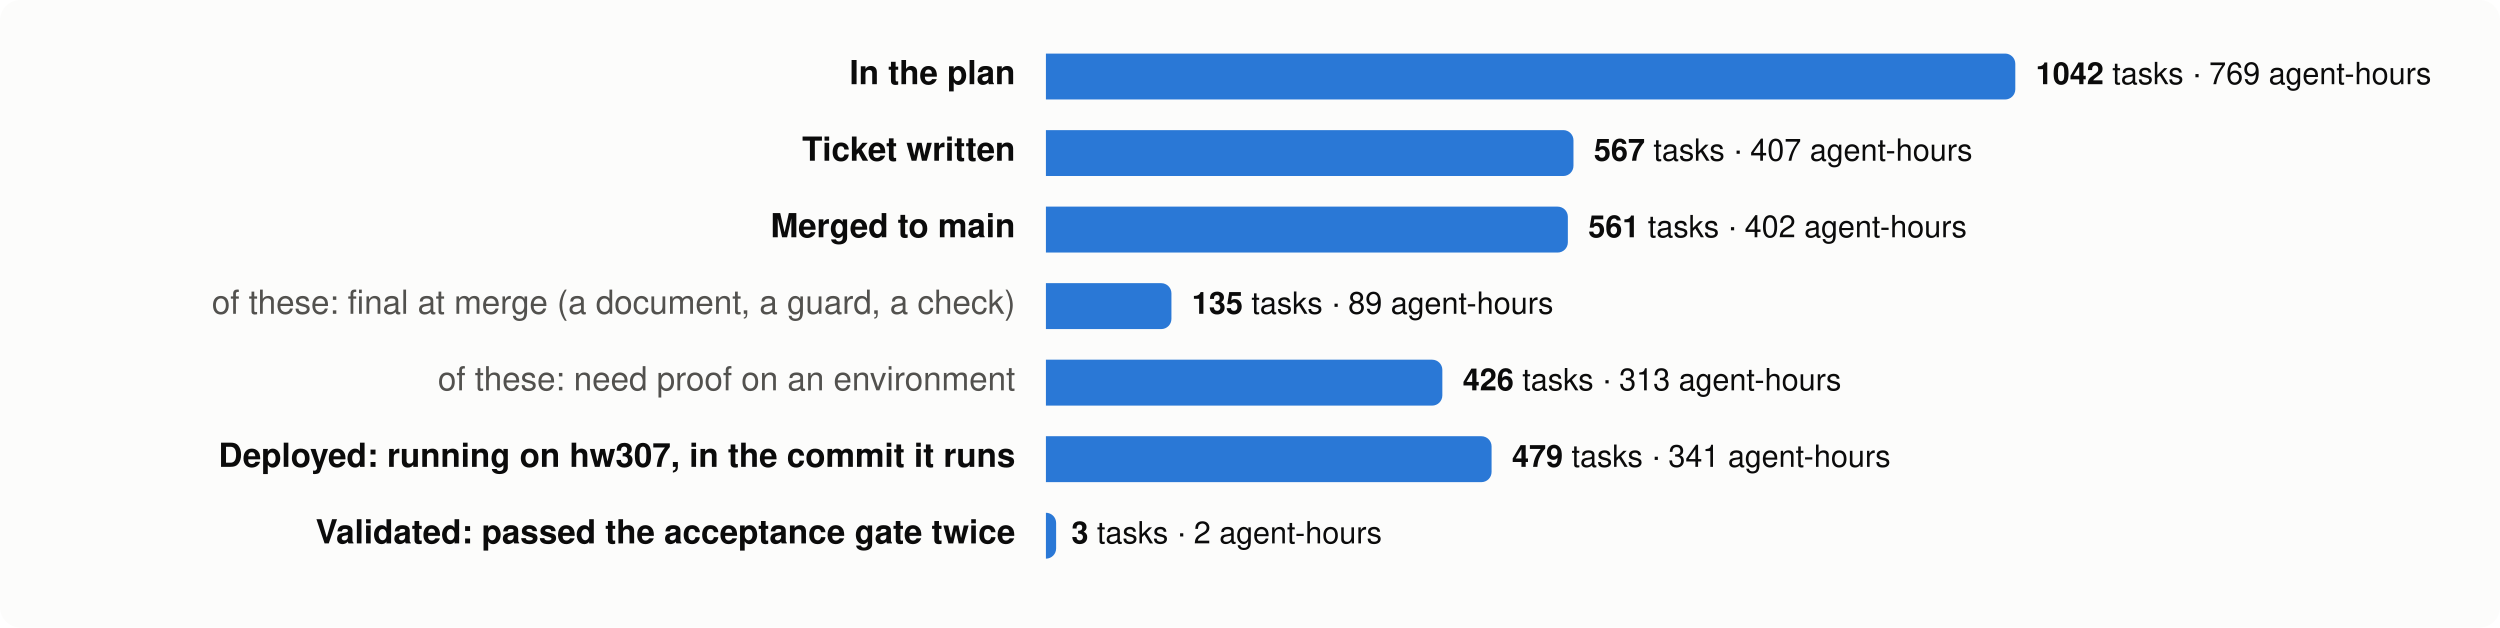
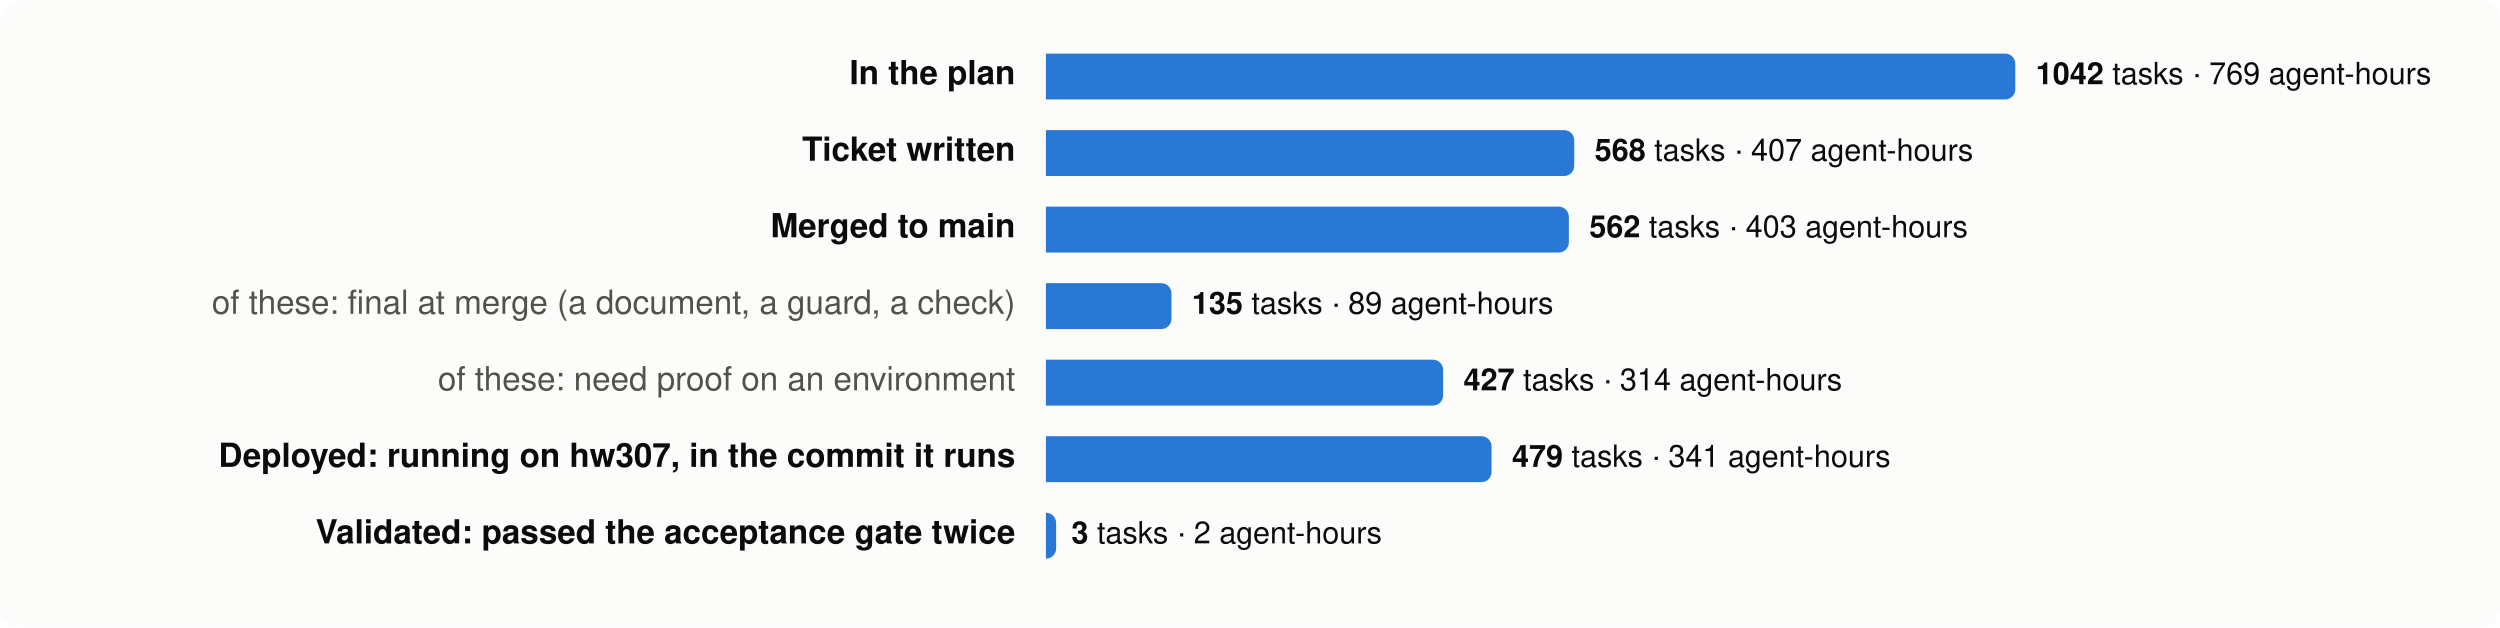
<svg xmlns="http://www.w3.org/2000/svg" viewBox="0 0 980 246" width="980" height="246" font-family="system-ui,-apple-system,Segoe UI,Helvetica,Arial,sans-serif" font-size="13">
  <rect width="980" height="246" rx="8" fill="#fcfcfb" />
  <text x="398" y="33" text-anchor="end" fill="#0b0b0b" font-weight="600">In the plan</text>
  <path d="M410,21 h376.0 a4,4 0 0 1 4,4 v10 a4,4 0 0 1 -4,4 h-376.0 z" fill="#2a78d6" />
  <text x="798.0" y="33" fill="#0b0b0b" font-size="12">
    <tspan font-weight="600">1042</tspan> tasks · 769 agent-hours</text>
  <text x="398" y="63" text-anchor="end" fill="#0b0b0b" font-weight="600">Ticket written</text>
-   <path d="M410,51 h202.8 a4,4 0 0 1 4,4 v10 a4,4 0 0 1 -4,4 h-202.8 z" fill="#2a78d6" />
-   <text x="624.8" y="63" fill="#0b0b0b" font-size="12">
-     <tspan font-weight="600">567</tspan> tasks · 407 agent-hours</text>
+   <path d="M410,51 h203.1 a4,4 0 0 1 4,4 v10 a4,4 0 0 1 -4,4 h-203.1 z" fill="#2a78d6" />
+   <text x="625.1" y="63" fill="#0b0b0b" font-size="12">
+     <tspan font-weight="600">568</tspan> tasks · 407 agent-hours</text>
  <text x="398" y="93" text-anchor="end" fill="#0b0b0b" font-weight="600">Merged to main</text>
-   <path d="M410,81 h200.6 a4,4 0 0 1 4,4 v10 a4,4 0 0 1 -4,4 h-200.6 z" fill="#2a78d6" />
-   <text x="622.6" y="93" fill="#0b0b0b" font-size="12">
-     <tspan font-weight="600">561</tspan> tasks · 402 agent-hours</text>
+   <path d="M410,81 h201.0 a4,4 0 0 1 4,4 v10 a4,4 0 0 1 -4,4 h-201.0 z" fill="#2a78d6" />
+   <text x="623.0" y="93" fill="#0b0b0b" font-size="12">
+     <tspan font-weight="600">562</tspan> tasks · 403 agent-hours</text>
  <text x="398" y="123" text-anchor="end" fill="#52514e" font-weight="400">of these: final at merge (a document, a guard, a check)</text>
  <path d="M410,111 h45.2 a4,4 0 0 1 4,4 v10 a4,4 0 0 1 -4,4 h-45.2 z" fill="#2a78d6" />
  <text x="467.2" y="123" fill="#0b0b0b" font-size="12">
    <tspan font-weight="600">135</tspan> tasks · 89 agent-hours</text>
  <text x="398" y="153" text-anchor="end" fill="#52514e" font-weight="400">of these: need proof on an environment</text>
-   <path d="M410,141 h151.4 a4,4 0 0 1 4,4 v10 a4,4 0 0 1 -4,4 h-151.4 z" fill="#2a78d6" />
-   <text x="573.4" y="153" fill="#0b0b0b" font-size="12">
-     <tspan font-weight="600">426</tspan> tasks · 313 agent-hours</text>
+   <path d="M410,141 h151.7 a4,4 0 0 1 4,4 v10 a4,4 0 0 1 -4,4 h-151.7 z" fill="#2a78d6" />
+   <text x="573.7" y="153" fill="#0b0b0b" font-size="12">
+     <tspan font-weight="600">427</tspan> tasks · 314 agent-hours</text>
  <text x="398" y="183" text-anchor="end" fill="#0b0b0b" font-weight="600">Deployed: running on hw307, in the commit it runs</text>
  <path d="M410,171 h170.7 a4,4 0 0 1 4,4 v10 a4,4 0 0 1 -4,4 h-170.7 z" fill="#2a78d6" />
  <text x="592.7" y="183" fill="#0b0b0b" font-size="12">
    <tspan font-weight="600">479</tspan> tasks · 341 agent-hours</text>
  <text x="398" y="213" text-anchor="end" fill="#0b0b0b" font-weight="600">Validated: passed the acceptance gate twice</text>
  <path d="M410,201 h0.0 a4,4 0 0 1 4,4 v10 a4,4 0 0 1 -4,4 h-0.0 z" fill="#2a78d6" />
  <text x="420.0" y="213" fill="#0b0b0b" font-size="12">
    <tspan font-weight="600">3</tspan> tasks · 2 agent-hours</text>
</svg>
